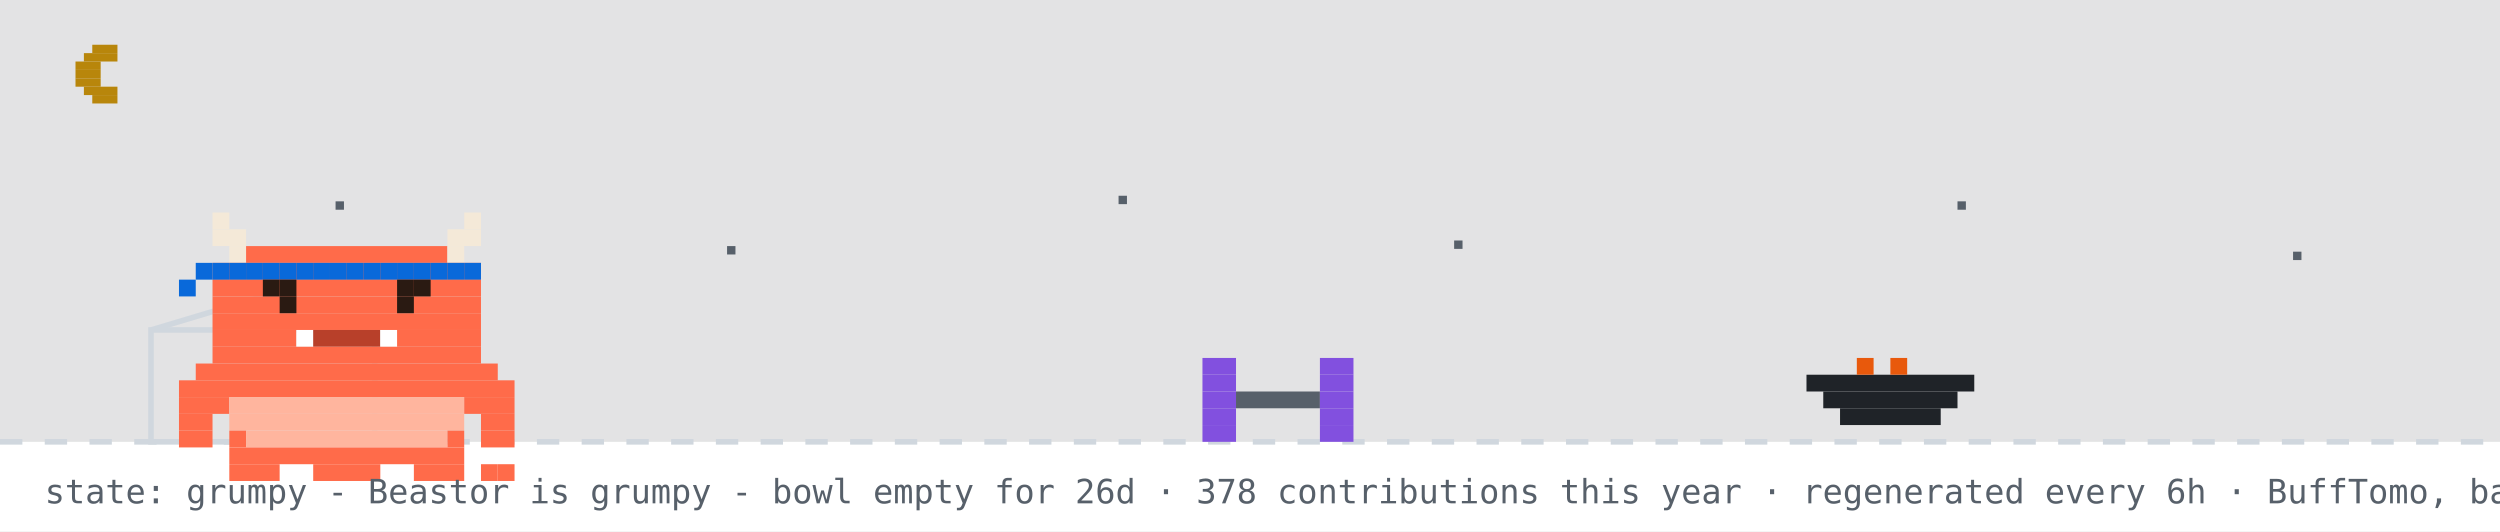
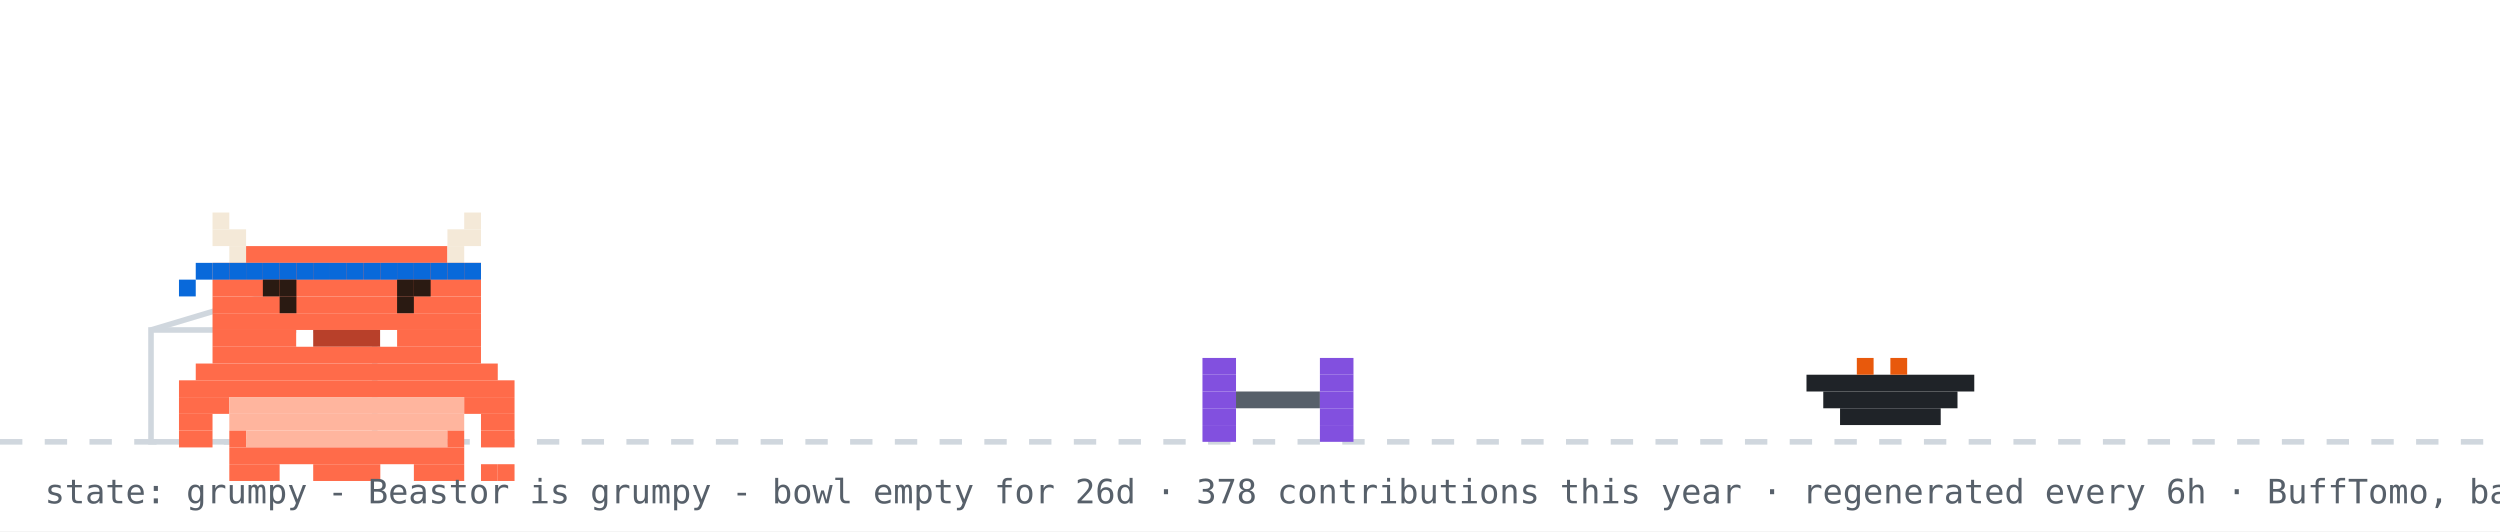
<svg xmlns="http://www.w3.org/2000/svg" width="894" height="190" viewBox="0 0 894 190" role="img" aria-label="Beastor: grumpy">
  <rect width="894" height="190" fill="#ffffff" />
-   <rect width="894" height="158" fill="#0d1117" opacity="0.12" />
-   <rect x="33" y="16" width="9" height="3" fill="#b8860b" />
-   <rect x="30" y="19" width="12" height="3" fill="#b8860b" />
-   <rect x="27" y="22" width="9" height="3" fill="#b8860b" />
-   <rect x="27" y="25" width="9" height="3" fill="#b8860b" />
-   <rect x="27" y="28" width="9" height="3" fill="#b8860b" />
-   <rect x="30" y="31" width="12" height="3" fill="#b8860b" />
-   <rect x="33" y="34" width="9" height="3" fill="#b8860b" />
-   <rect x="120" y="72" width="3" height="3" fill="#57606a">
-     <animate attributeName="opacity" values="1;0.2;1" dur="2.2s" begin="0s" repeatCount="indefinite" />
-   </rect>
-   <rect x="260" y="88" width="3" height="3" fill="#57606a">
-     <animate attributeName="opacity" values="1;0.2;1" dur="2.2s" begin="0.7s" repeatCount="indefinite" />
-   </rect>
-   <rect x="400" y="70" width="3" height="3" fill="#57606a">
-     <animate attributeName="opacity" values="1;0.2;1" dur="2.2s" begin="1.3s" repeatCount="indefinite" />
-   </rect>
-   <rect x="520" y="86" width="3" height="3" fill="#57606a">
-     <animate attributeName="opacity" values="1;0.2;1" dur="2.2s" begin="0.4s" repeatCount="indefinite" />
-   </rect>
-   <rect x="700" y="72" width="3" height="3" fill="#57606a">
-     <animate attributeName="opacity" values="1;0.2;1" dur="2.2s" begin="1.7s" repeatCount="indefinite" />
-   </rect>
-   <rect x="820" y="90" width="3" height="3" fill="#57606a">
-     <animate attributeName="opacity" values="1;0.2;1" dur="2.2s" begin="1s" repeatCount="indefinite" />
-   </rect>
  <line x1="0" y1="158" x2="894" y2="158" stroke="#d0d7de" stroke-width="2" stroke-dasharray="8 8" />
  <rect x="54" y="118" width="80" height="40" fill="none" stroke="#d0d7de" stroke-width="2" />
  <line x1="54" y1="118" x2="94" y2="106" stroke="#d0d7de" stroke-width="2" />
  <g transform="translate(430,0)">
    <g>
      <animateTransform attributeName="transform" type="translate" values="0 0;0 0;52 -10;52 0;52 0;0 0" keyTimes="0;0.660;0.690;0.780;0.860;1" dur="32s" begin="0s" repeatCount="indefinite" />
      <rect x="0" y="128" width="12" height="6" fill="#8250df" />
      <rect x="42" y="128" width="12" height="6" fill="#8250df" />
      <rect x="0" y="134" width="12" height="6" fill="#8250df" />
      <rect x="42" y="134" width="12" height="6" fill="#8250df" />
      <rect x="0" y="140" width="12" height="6" fill="#8250df" />
      <rect x="12" y="140" width="30" height="6" fill="#57606a" />
      <rect x="42" y="140" width="12" height="6" fill="#8250df" />
      <rect x="0" y="146" width="12" height="6" fill="#8250df" />
      <rect x="42" y="146" width="12" height="6" fill="#8250df" />
      <rect x="0" y="152" width="12" height="6" fill="#8250df" />
      <rect x="42" y="152" width="12" height="6" fill="#8250df" />
    </g>
  </g>
  <rect x="646" y="134" width="60" height="6" fill="#1f2328" />
  <rect x="652" y="140" width="48" height="6" fill="#1f2328" />
  <rect x="658" y="146" width="36" height="6" fill="#1f2328" />
  <rect x="664" y="128" width="6" height="6" fill="#e8590c" />
  <rect x="676" y="128" width="6" height="6" fill="#e8590c" />
  <g transform="translate(64,14)">
    <rect x="0" y="122" width="120" height="6" fill="#FF6B4A" />
    <rect x="0" y="128" width="18" height="6" fill="#FF6B4A" />
    <rect x="18" y="128" width="84" height="6" fill="#FFB59E" />
    <rect x="102" y="128" width="18" height="6" fill="#FF6B4A" />
    <rect x="0" y="134" width="12" height="6" fill="#FF6B4A" />
    <rect x="18" y="134" width="84" height="6" fill="#FFB59E" />
    <rect x="108" y="134" width="12" height="6" fill="#FF6B4A" />
    <rect x="0" y="140" width="12" height="6" fill="#FF6B4A" />
    <rect x="18" y="140" width="6" height="6" fill="#FF6B4A" />
    <rect x="24" y="140" width="72" height="6" fill="#FFB59E" />
    <rect x="96" y="140" width="6" height="6" fill="#FF6B4A" />
    <rect x="108" y="140" width="12" height="6" fill="#FF6B4A" />
    <rect x="18" y="146" width="84" height="6" fill="#FF6B4A" />
    <rect x="18" y="152" width="18" height="6" fill="#FF6B4A" />
    <rect x="48" y="152" width="24" height="6" fill="#FF6B4A" />
    <rect x="84" y="152" width="18" height="6" fill="#FF6B4A" />
    <g>
      <animate attributeName="opacity" values="1;0;1" keyTimes="0;0.5;1" calcMode="discrete" dur="3.2s" repeatCount="indefinite" />
      <rect x="108" y="152" width="6" height="6" fill="#FF6B4A" />
      <rect x="114" y="152" width="6" height="6" fill="#FF6B4A" />
    </g>
    <g opacity="0">
      <animate attributeName="opacity" values="0;1;0" keyTimes="0;0.5;1" calcMode="discrete" dur="3.2s" repeatCount="indefinite" />
      <rect x="108" y="152" width="6" height="6" fill="#FF6B4A" />
      <rect x="114" y="146" width="6" height="6" fill="#FF6B4A" />
    </g>
    <g>
      <rect x="12" y="62" width="6" height="6" fill="#F4E9D8" />
      <rect x="102" y="62" width="6" height="6" fill="#F4E9D8" />
      <rect x="12" y="68" width="12" height="6" fill="#F4E9D8" />
      <rect x="96" y="68" width="12" height="6" fill="#F4E9D8" />
      <rect x="18" y="74" width="6" height="6" fill="#F4E9D8" />
      <rect x="24" y="74" width="72" height="6" fill="#FF6B4A" />
      <rect x="96" y="74" width="6" height="6" fill="#F4E9D8" />
      <rect x="12" y="80" width="96" height="6" fill="#FF6B4A" />
      <rect x="12" y="86" width="96" height="6" fill="#FF6B4A" />
      <rect x="12" y="92" width="96" height="6" fill="#FF6B4A" />
      <rect x="12" y="98" width="96" height="6" fill="#FF6B4A" />
      <rect x="12" y="104" width="30" height="6" fill="#FF6B4A" />
      <rect x="42" y="104" width="6" height="6" fill="#FFFFFF" />
      <rect x="48" y="104" width="24" height="6" fill="#B8402A" />
      <rect x="72" y="104" width="6" height="6" fill="#FFFFFF" />
      <rect x="78" y="104" width="30" height="6" fill="#FF6B4A" />
      <rect x="12" y="110" width="96" height="6" fill="#FF6B4A" />
      <rect x="6" y="116" width="108" height="6" fill="#FF6B4A" />
      <rect x="12" y="80" width="6" height="6" fill="#0969da" />
      <rect x="18" y="80" width="6" height="6" fill="#0969da" />
      <rect x="24" y="80" width="6" height="6" fill="#0969da" />
      <rect x="30" y="80" width="6" height="6" fill="#0969da" />
      <rect x="36" y="80" width="6" height="6" fill="#0969da" />
      <rect x="42" y="80" width="6" height="6" fill="#0969da" />
      <rect x="48" y="80" width="6" height="6" fill="#0969da" />
      <rect x="54" y="80" width="6" height="6" fill="#0969da" />
      <rect x="60" y="80" width="6" height="6" fill="#0969da" />
      <rect x="66" y="80" width="6" height="6" fill="#0969da" />
      <rect x="72" y="80" width="6" height="6" fill="#0969da" />
      <rect x="78" y="80" width="6" height="6" fill="#0969da" />
      <rect x="84" y="80" width="6" height="6" fill="#0969da" />
      <rect x="90" y="80" width="6" height="6" fill="#0969da" />
      <rect x="96" y="80" width="6" height="6" fill="#0969da" />
      <rect x="102" y="80" width="6" height="6" fill="#0969da" />
      <rect x="6" y="80" width="6" height="6" fill="#0969da" />
      <rect x="0" y="86" width="6" height="6" fill="#0969da" />
      <g>
        <animate attributeName="opacity" values="1;0;1" keyTimes="0;0.96;1" calcMode="discrete" dur="4.2s" repeatCount="indefinite" />
        <rect x="36" y="92" width="6" height="6" fill="#2A1A12" />
        <rect x="78" y="92" width="6" height="6" fill="#2A1A12" />
      </g>
      <g opacity="0">
        <animate attributeName="opacity" values="0;1;0" keyTimes="0;0.96;1" calcMode="discrete" dur="4.2s" repeatCount="indefinite" />
        <rect x="36" y="92" width="6" height="6" fill="#FF6B4A" />
        <rect x="78" y="92" width="6" height="6" fill="#FF6B4A" />
      </g>
      <rect x="30" y="86" width="6" height="6" fill="#2A1A12" />
      <rect x="36" y="86" width="6" height="6" fill="#2A1A12" />
      <rect x="78" y="86" width="6" height="6" fill="#2A1A12" />
      <rect x="84" y="86" width="6" height="6" fill="#2A1A12" />
    </g>
  </g>
  <g opacity="0">
    <animate attributeName="opacity" values="0;0;1;1;0;0" keyTimes="0;0.07;0.14;0.85;0.96;1" dur="7s" repeatCount="1" fill="freeze" />
    <rect x="60" y="12" width="380" height="46" rx="10" fill="#d0d7de" />
    <polygon points="110,58 130,58 118,74" fill="#d0d7de" />
-     <text x="76" y="31" font-family="monospace" font-size="13" fill="#1f2328">up late? me too - welcome to yuri's corner</text>
+     <text x="76" y="31" font-family="monospace" font-size="13" fill="#1f2328">good morning! welcome to yuri's corner</text>
    <text x="76" y="48" font-family="monospace" font-size="12" fill="#57606a">scroll down for projects + contact</text>
    <polygon points="230,66 246,66 238,78" fill="#0969da">
      <animateTransform attributeName="transform" type="translate" values="0 0;0 6;0 0" dur="0.8s" repeatCount="indefinite" />
    </polygon>
  </g>
  <g opacity="0">
    <animate attributeName="opacity" values="0;0;1;1;0;0" keyTimes="0;0.000;0.040;0.267;0.307;1" dur="18s" begin="5s" repeatCount="indefinite" />
    <rect x="658.4" y="14" width="219.6" height="30" rx="9" fill="#d0d7de" />
    <polygon points="684.4,44 702.4,44 691.4,54" fill="#d0d7de" />
    <text x="669.4" y="33" font-family="monospace" font-size="12" fill="#1f2328">hacking on Vending-machine</text>
  </g>
  <g opacity="0">
    <animate attributeName="opacity" values="0;0;1;1;0;0" keyTimes="0;0.333;0.373;0.600;0.640;1" dur="18s" begin="5s" repeatCount="indefinite" />
    <rect x="711.6" y="14" width="166.4" height="30" rx="9" fill="#d0d7de" />
    <polygon points="737.6,44 755.6,44 744.6,54" fill="#d0d7de" />
    <text x="722.6" y="33" font-family="monospace" font-size="12" fill="#1f2328">featured projects ↓</text>
  </g>
  <g opacity="0">
    <animate attributeName="opacity" values="0;0;1;1;0;0" keyTimes="0;0.667;0.707;0.933;0.973;1" dur="18s" begin="5s" repeatCount="indefinite" />
    <rect x="696.4" y="14" width="181.6" height="30" rx="9" fill="#d0d7de" />
    <polygon points="722.4,44 740.4,44 729.4,54" fill="#d0d7de" />
    <text x="707.4" y="33" font-family="monospace" font-size="12" fill="#1f2328">live stats + graphs ↓</text>
  </g>
  <text x="16" y="180" font-family="monospace" font-size="12" fill="#57606a">state: grumpy - Beastor is grumpy - bowl empty for 26d · 378 contributions this year · regenerated every 6h · BuffTomo, based on YourTomo by prsdx</text>
</svg>
